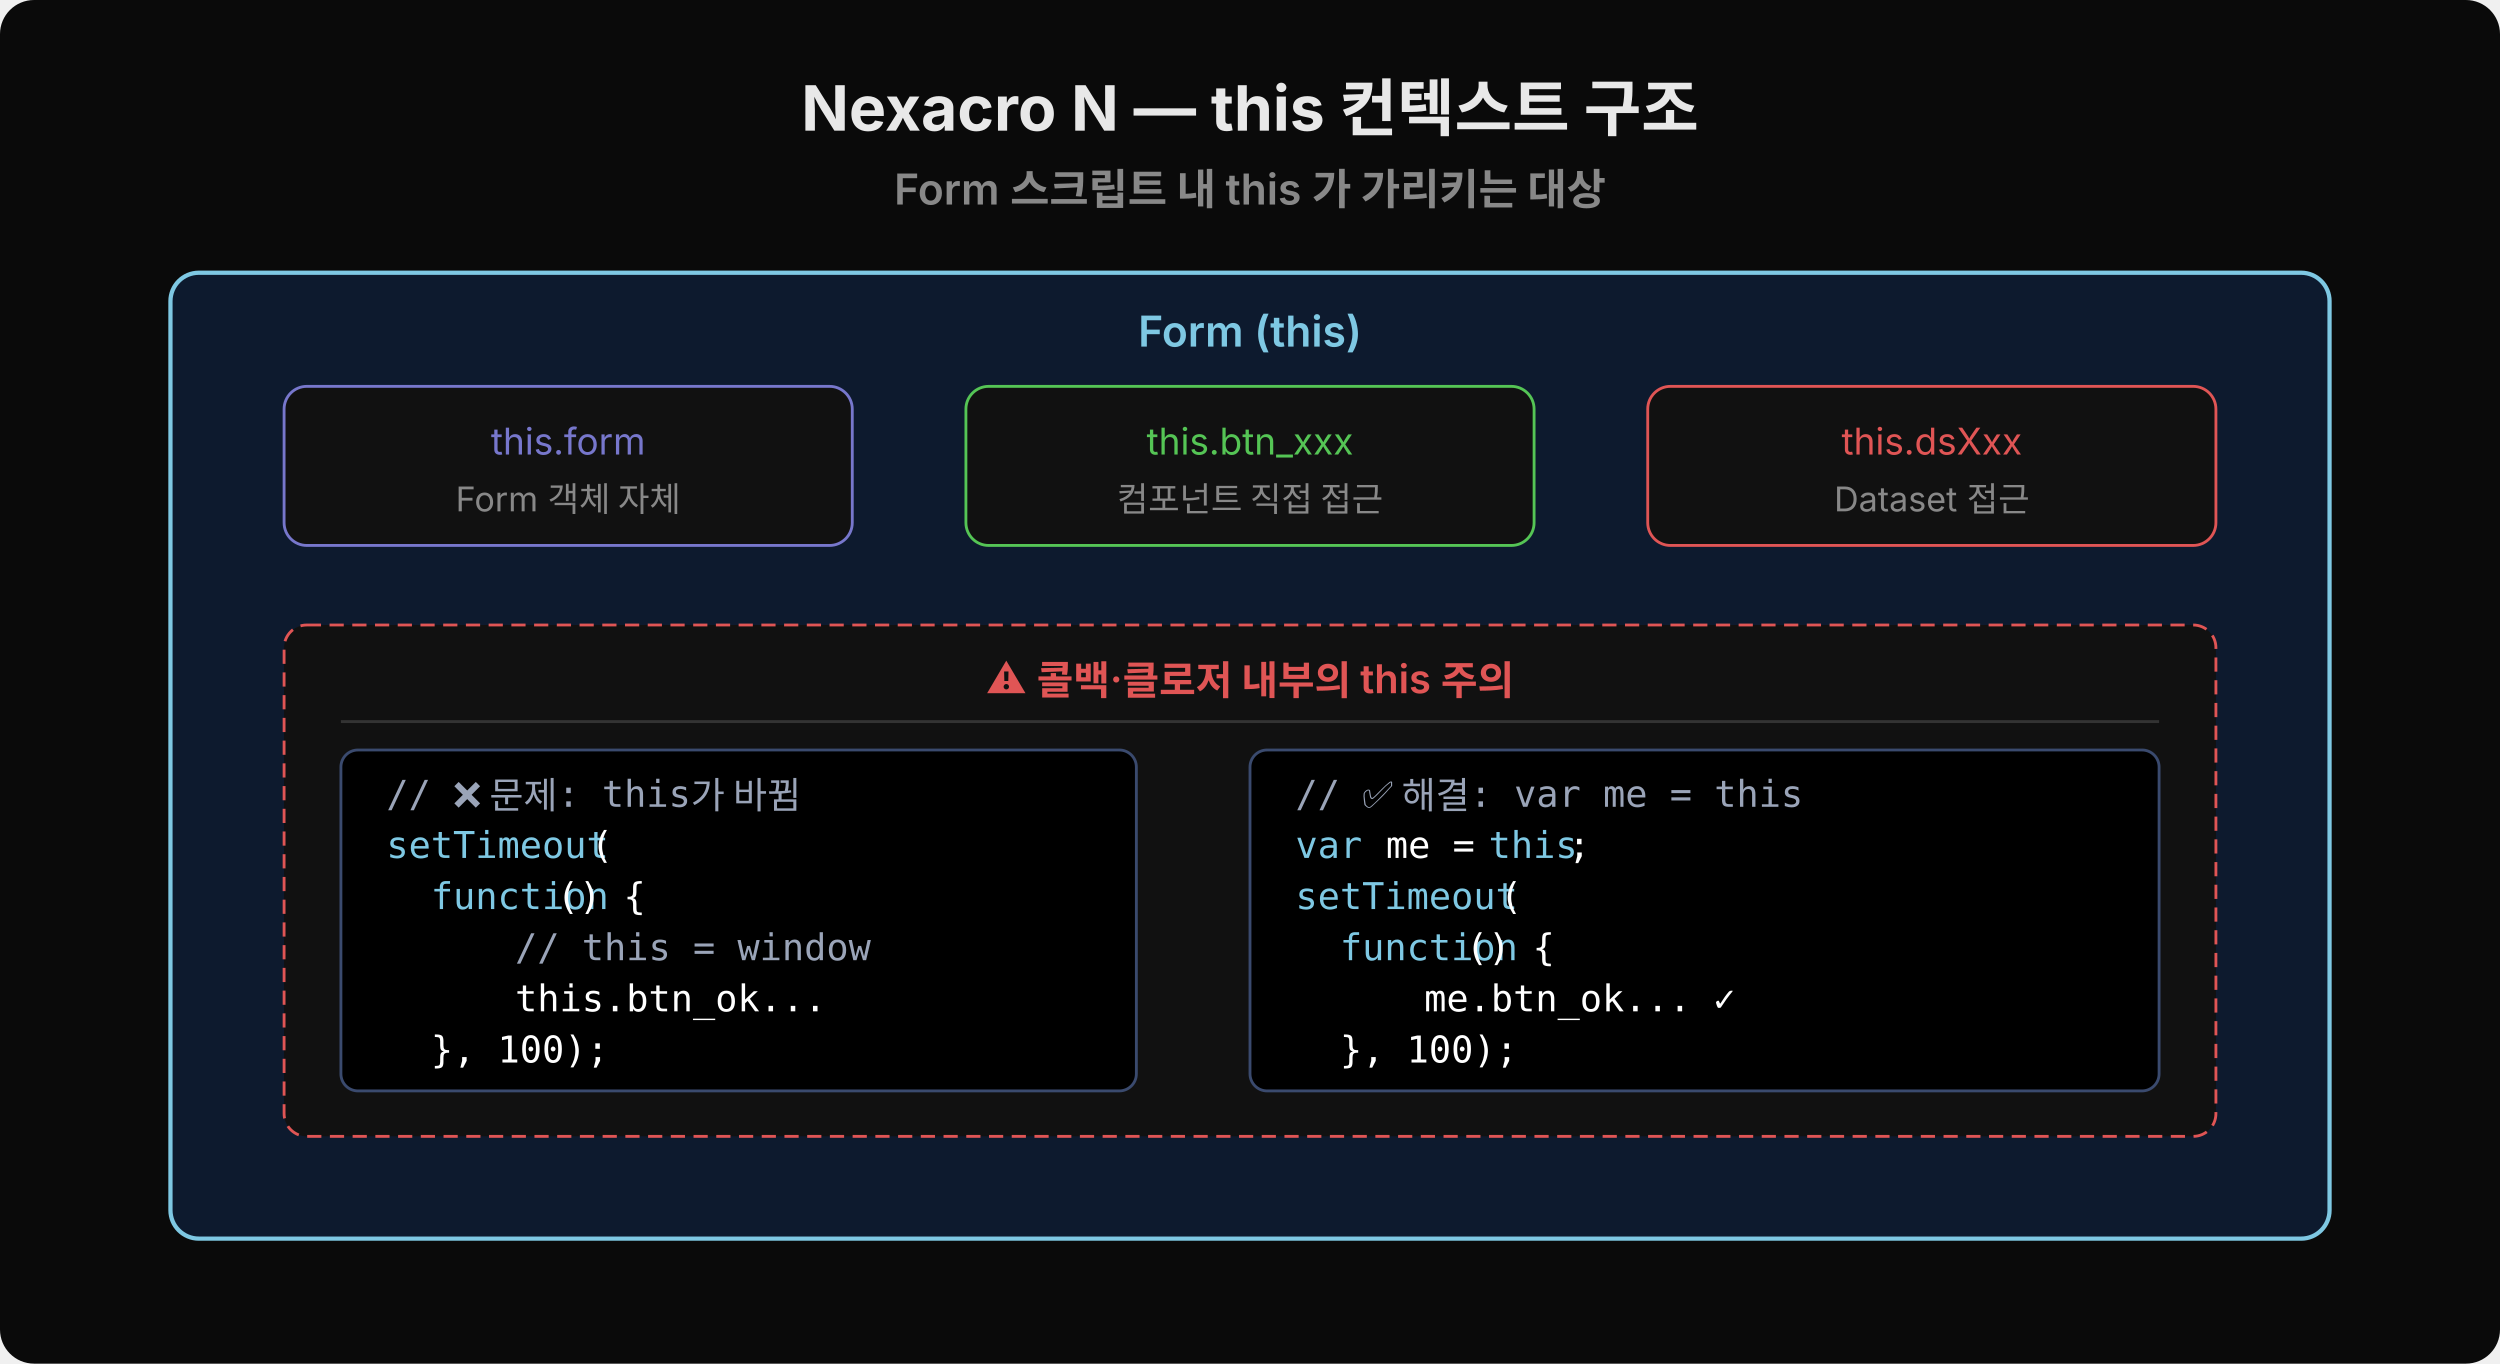
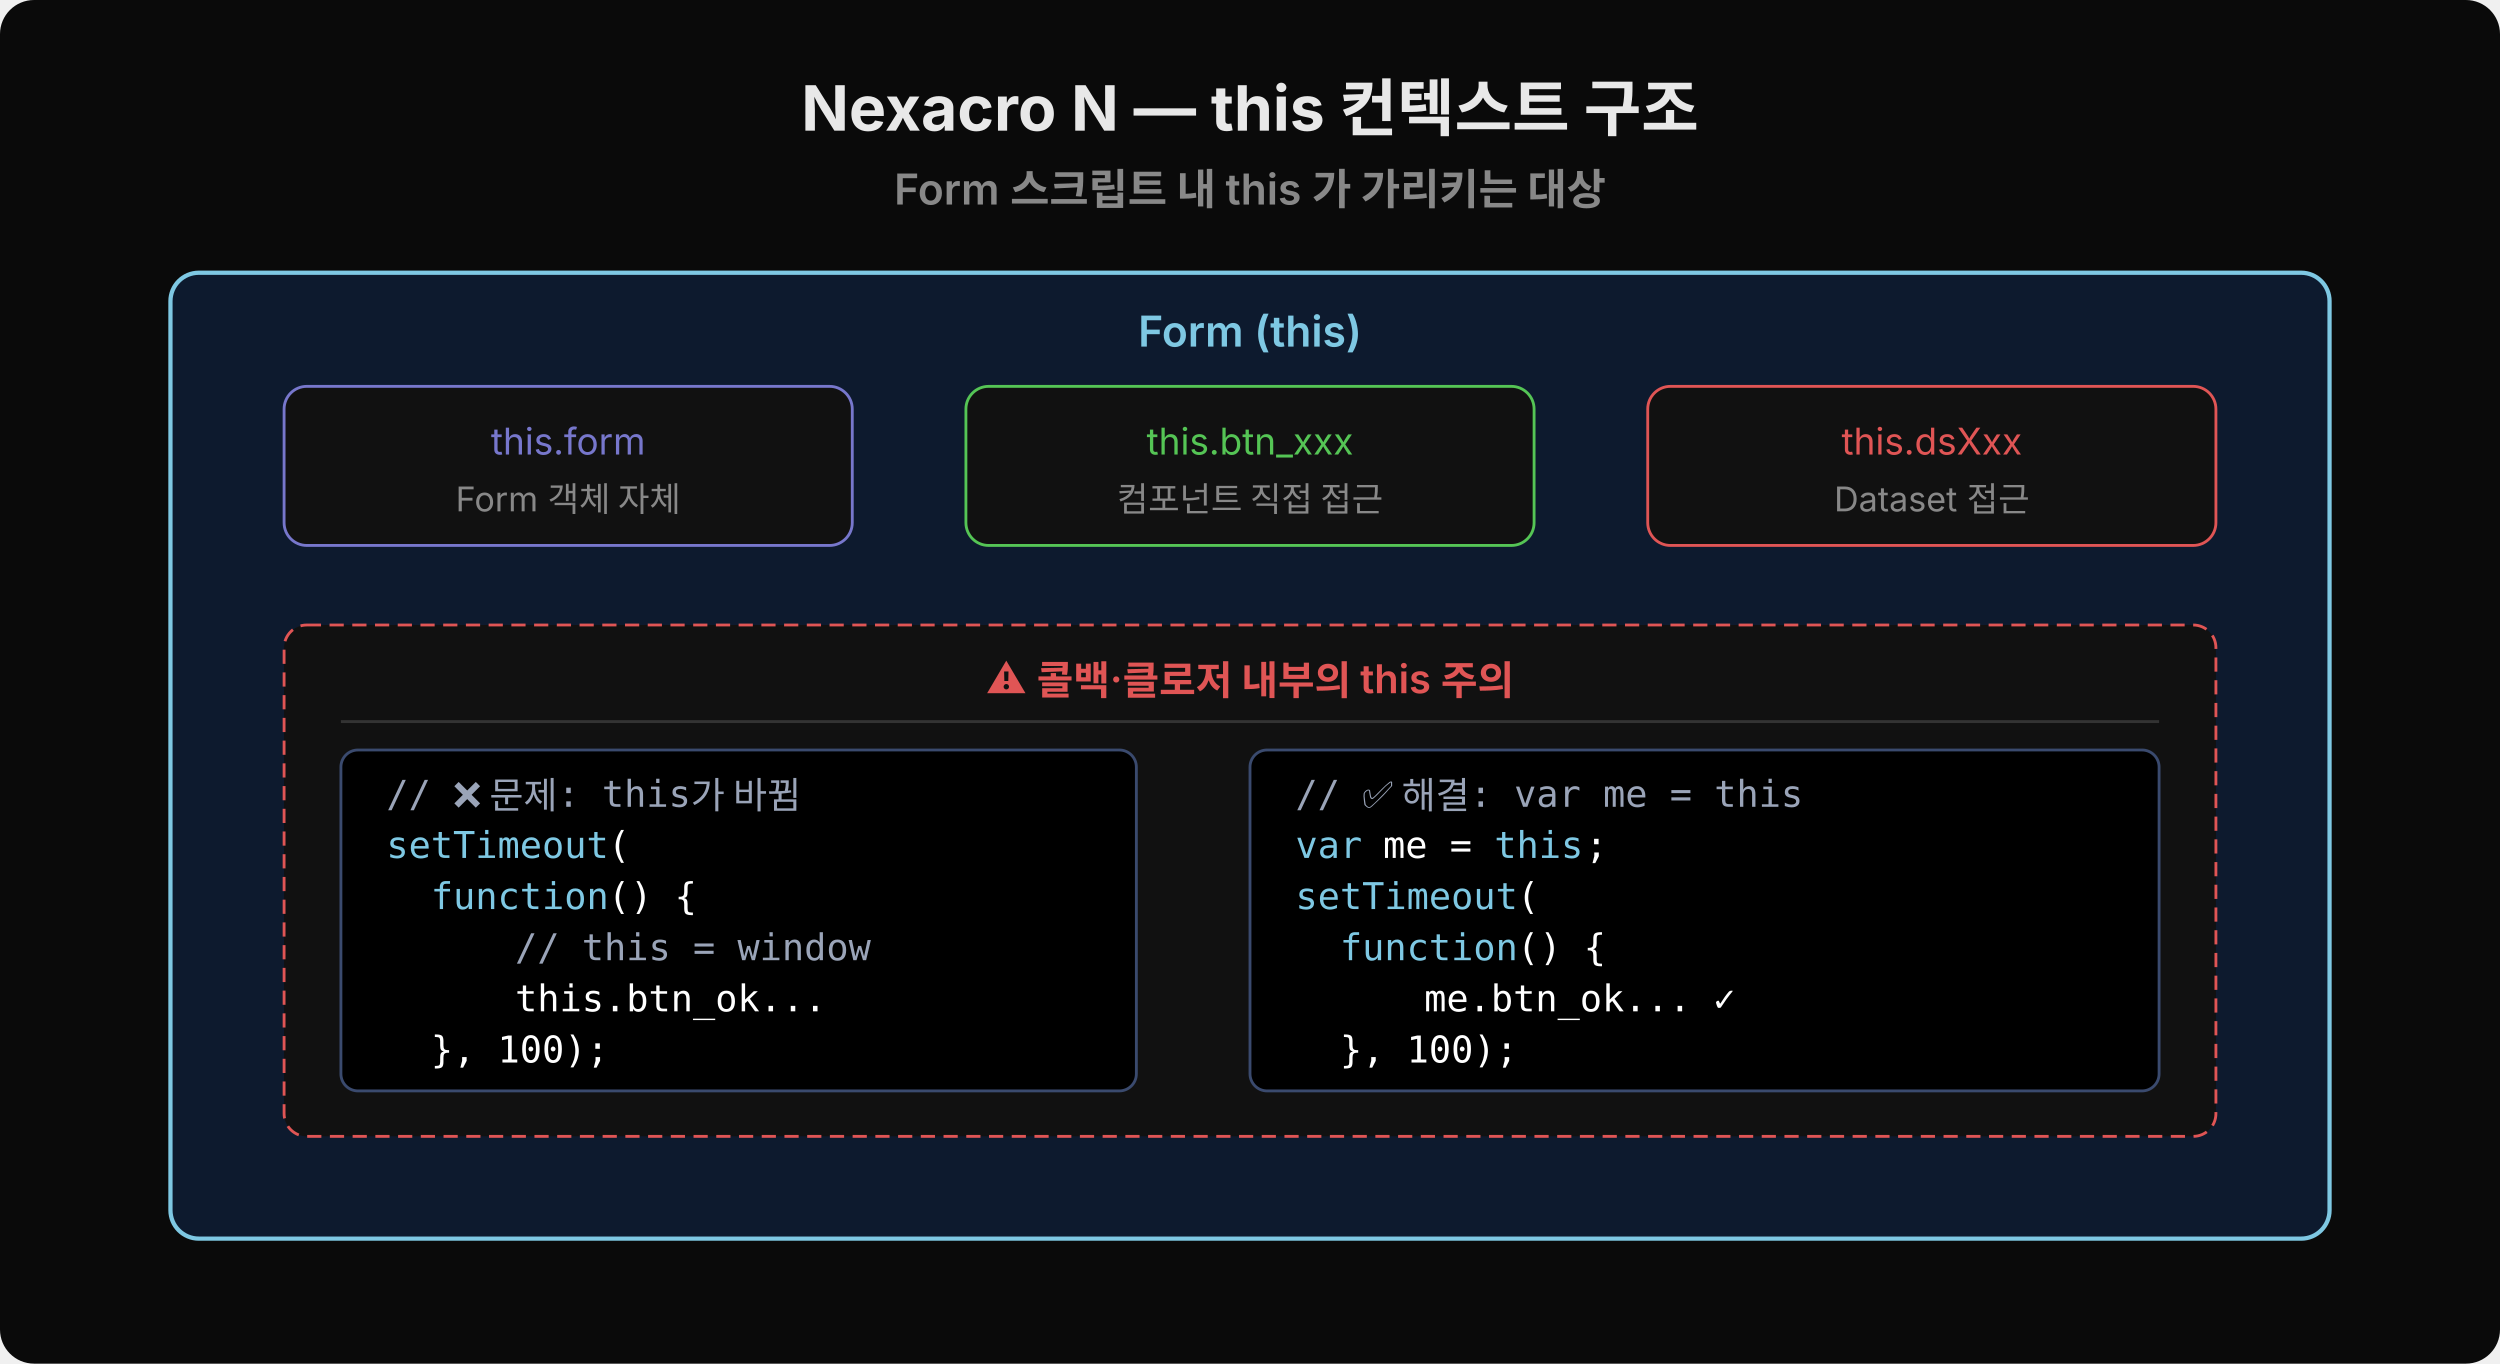
<svg xmlns="http://www.w3.org/2000/svg" width="880" height="480" viewBox="0 0 880 480">
  <rect width="880" height="480" fill="#0a0a0a" rx="12" />
  <text x="440" y="46" font-family="'Wanted Sans Variable','Wanted Sans',-apple-system,sans-serif" font-size="22" font-weight="700" fill="#e8e8e8" text-anchor="middle">Nexacro N — this 컨텍스트 구조</text>
  <text x="440" y="72" font-family="'Wanted Sans Variable','Wanted Sans',-apple-system,sans-serif" font-size="15" font-weight="600" fill="#888" text-anchor="middle">Form 스크립트 내 this 가 가리키는 대상</text>
  <rect x="60" y="96" width="760" height="340" rx="10" fill="#0d1a2e" stroke="#7ec8e3" stroke-width="1.5" />
  <text x="440" y="122" font-family="'Wanted Sans Variable','Wanted Sans',-apple-system,sans-serif" font-size="15" font-weight="600" fill="#7ec8e3" text-anchor="middle">Form (this)</text>
  <rect x="100" y="136" width="200" height="56" rx="8" fill="#111" stroke="#7777cc" stroke-width="1" />
  <text x="200" y="160" font-family="'Wanted Sans Variable','Wanted Sans',-apple-system,sans-serif" font-size="13" fill="#7777cc" text-anchor="middle">this.form</text>
  <text x="200" y="180" font-family="'Wanted Sans Variable','Wanted Sans',-apple-system,sans-serif" font-size="12" fill="#888" text-anchor="middle">Form 객체 자체</text>
  <rect x="340" y="136" width="200" height="56" rx="8" fill="#111" stroke="#55c555" stroke-width="1" />
  <text x="440" y="160" font-family="'Wanted Sans Variable','Wanted Sans',-apple-system,sans-serif" font-size="13" fill="#55c555" text-anchor="middle">this.btn_xxx</text>
  <text x="440" y="180" font-family="'Wanted Sans Variable','Wanted Sans',-apple-system,sans-serif" font-size="12" fill="#888" text-anchor="middle">컴포넌트 직접 접근</text>
  <rect x="580" y="136" width="200" height="56" rx="8" fill="#111" stroke="#e05555" stroke-width="1" />
  <text x="680" y="160" font-family="'Wanted Sans Variable','Wanted Sans',-apple-system,sans-serif" font-size="13" fill="#e05555" text-anchor="middle">this.dsXxx</text>
  <text x="680" y="180" font-family="'Wanted Sans Variable','Wanted Sans',-apple-system,sans-serif" font-size="12" fill="#888" text-anchor="middle">Dataset 접근</text>
  <rect x="100" y="220" width="680" height="180" rx="8" fill="#111" stroke="#e05555" stroke-width="1" stroke-dasharray="5,3" />
  <text x="440" y="244" font-family="'Wanted Sans Variable','Wanted Sans',-apple-system,sans-serif" font-size="14" font-weight="600" fill="#e05555" text-anchor="middle">⚠ 콜백·클로저 내부의 this 주의</text>
  <line x1="120" y1="254" x2="760" y2="254" stroke="#333" stroke-width="1" />
  <rect x="120" y="264" width="280" height="120" rx="6" fill="#000000" stroke="#3a4a6e" />
  <text x="136" y="284" xml:space="preserve" font-family="'JetBrains Mono','Menlo','Consolas',monospace" font-size="13" fill="#9aa4b8">// ❌ 문제: this가 바뀜</text>
  <text x="136" y="302" xml:space="preserve" font-family="'JetBrains Mono','Menlo','Consolas',monospace" font-size="13" fill="#7ec8e3">setTimeout</text>
-   <text x="208" y="302" xml:space="preserve" font-family="'JetBrains Mono','Menlo','Consolas',monospace" font-size="13" fill="#ffffff">(</text>
+   <text x="214" y="302" xml:space="preserve" font-family="'JetBrains Mono','Menlo','Consolas',monospace" font-size="13" fill="#ffffff">(</text>
  <text x="136" y="320" xml:space="preserve" font-family="'JetBrains Mono','Menlo','Consolas',monospace" font-size="13" fill="#7ec8e3">  function</text>
-   <text x="196" y="320" xml:space="preserve" font-family="'JetBrains Mono','Menlo','Consolas',monospace" font-size="13" fill="#ffffff">() {</text>
+   <text x="214" y="320" xml:space="preserve" font-family="'JetBrains Mono','Menlo','Consolas',monospace" font-size="13" fill="#ffffff">() {</text>
  <text x="150" y="338" xml:space="preserve" font-family="'JetBrains Mono','Menlo','Consolas',monospace" font-size="13" fill="#9aa4b8">    // this = window</text>
  <text x="150" y="356" xml:space="preserve" font-family="'JetBrains Mono','Menlo','Consolas',monospace" font-size="13" fill="#ffffff">    this.btn_ok... </text>
  <text x="136" y="374" xml:space="preserve" font-family="'JetBrains Mono','Menlo','Consolas',monospace" font-size="13" fill="#ffffff">  }, 100);</text>
  <rect x="440" y="264" width="320" height="120" rx="6" fill="#000000" stroke="#3a4a6e" />
  <text x="456" y="284" xml:space="preserve" font-family="'JetBrains Mono','Menlo','Consolas',monospace" font-size="13" fill="#9aa4b8">// ✅ 해결: var me = this</text>
  <text x="456" y="302" xml:space="preserve" font-family="'JetBrains Mono','Menlo','Consolas',monospace" font-size="13" fill="#7ec8e3">var</text>
-   <text x="480" y="302" xml:space="preserve" font-family="'JetBrains Mono','Menlo','Consolas',monospace" font-size="13" fill="#ffffff"> me = </text>
-   <text x="524" y="302" xml:space="preserve" font-family="'JetBrains Mono','Menlo','Consolas',monospace" font-size="13" fill="#7ec8e3">this</text>
-   <text x="552" y="302" xml:space="preserve" font-family="'JetBrains Mono','Menlo','Consolas',monospace" font-size="13" fill="#ffffff">;</text>
+   <text x="479" y="302" xml:space="preserve" font-family="'JetBrains Mono','Menlo','Consolas',monospace" font-size="13" fill="#ffffff"> me = </text>
+   <text x="526" y="302" xml:space="preserve" font-family="'JetBrains Mono','Menlo','Consolas',monospace" font-size="13" fill="#7ec8e3">this</text>
+   <text x="558" y="302" xml:space="preserve" font-family="'JetBrains Mono','Menlo','Consolas',monospace" font-size="13" fill="#ffffff">;</text>
  <text x="456" y="320" xml:space="preserve" font-family="'JetBrains Mono','Menlo','Consolas',monospace" font-size="13" fill="#7ec8e3">setTimeout</text>
-   <text x="528" y="320" xml:space="preserve" font-family="'JetBrains Mono','Menlo','Consolas',monospace" font-size="13" fill="#ffffff">(</text>
+   <text x="534" y="320" xml:space="preserve" font-family="'JetBrains Mono','Menlo','Consolas',monospace" font-size="13" fill="#ffffff">(</text>
  <text x="456" y="338" xml:space="preserve" font-family="'JetBrains Mono','Menlo','Consolas',monospace" font-size="13" fill="#7ec8e3">  function</text>
-   <text x="516" y="338" xml:space="preserve" font-family="'JetBrains Mono','Menlo','Consolas',monospace" font-size="13" fill="#ffffff">() {</text>
+   <text x="534" y="338" xml:space="preserve" font-family="'JetBrains Mono','Menlo','Consolas',monospace" font-size="13" fill="#ffffff">() {</text>
  <text x="470" y="356" xml:space="preserve" font-family="'JetBrains Mono','Menlo','Consolas',monospace" font-size="13" fill="#ffffff">    me.btn_ok... ✓</text>
  <text x="456" y="374" xml:space="preserve" font-family="'JetBrains Mono','Menlo','Consolas',monospace" font-size="13" fill="#ffffff">  }, 100);</text>
</svg>
